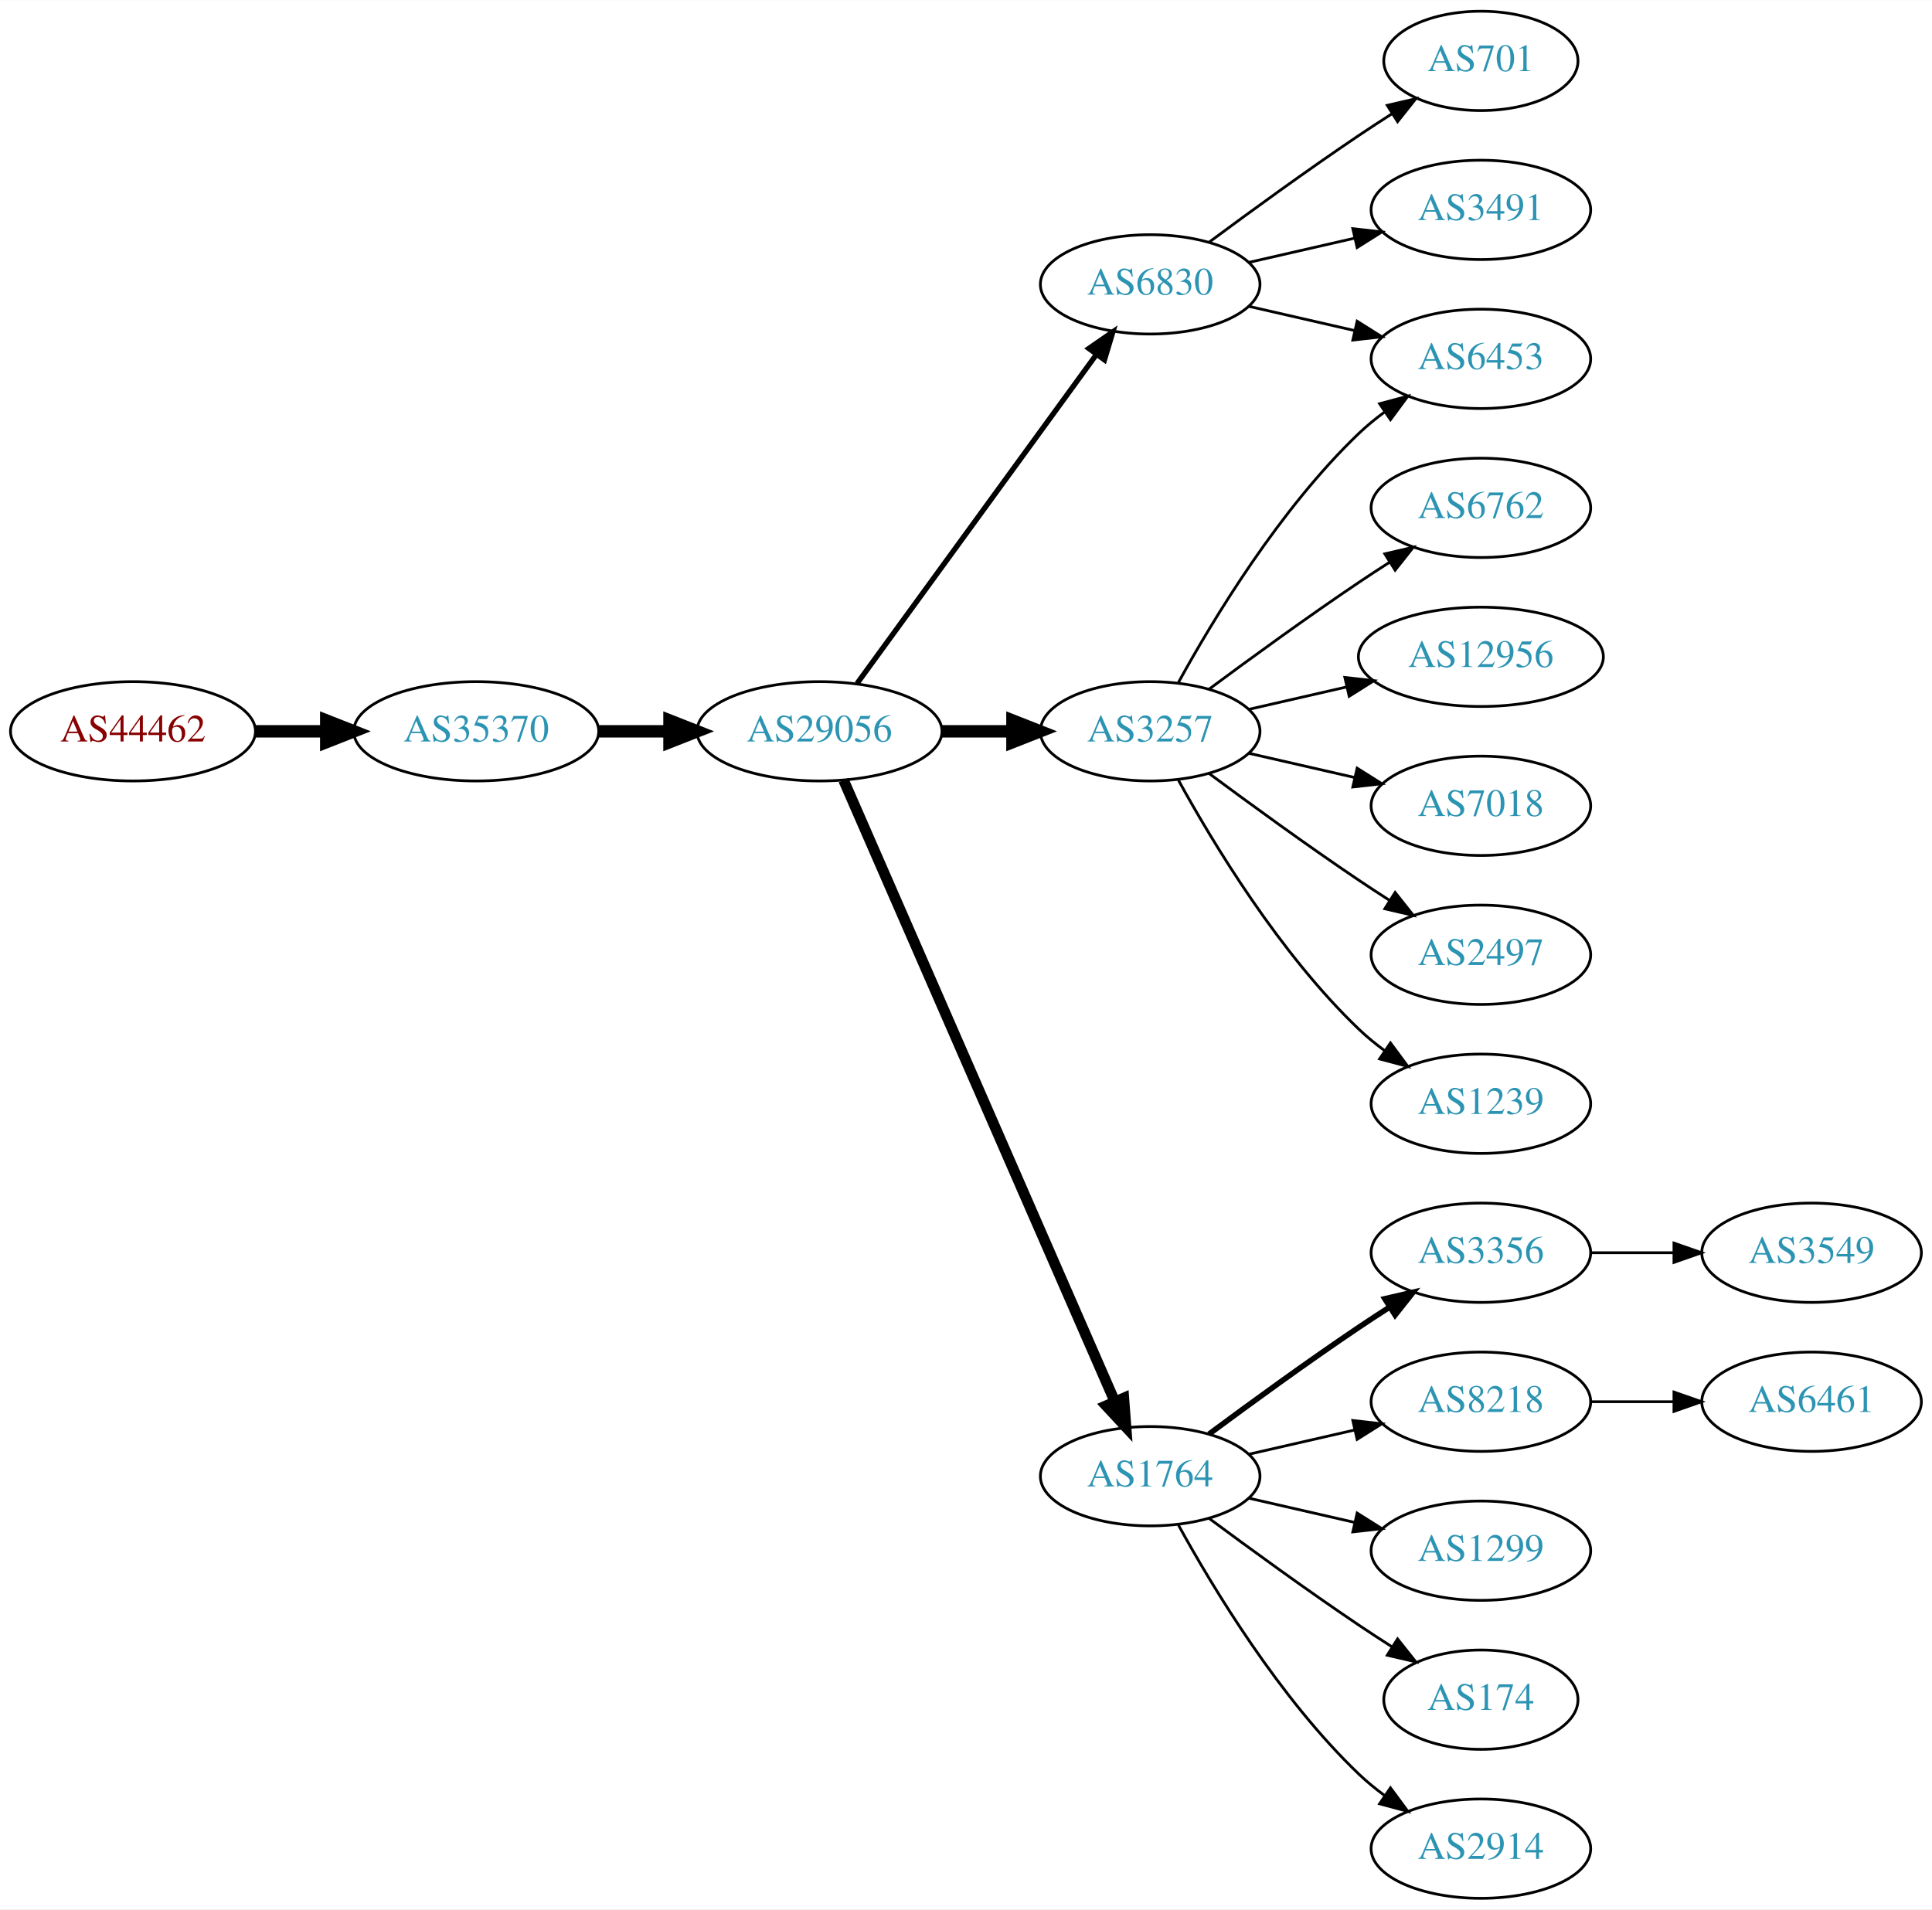
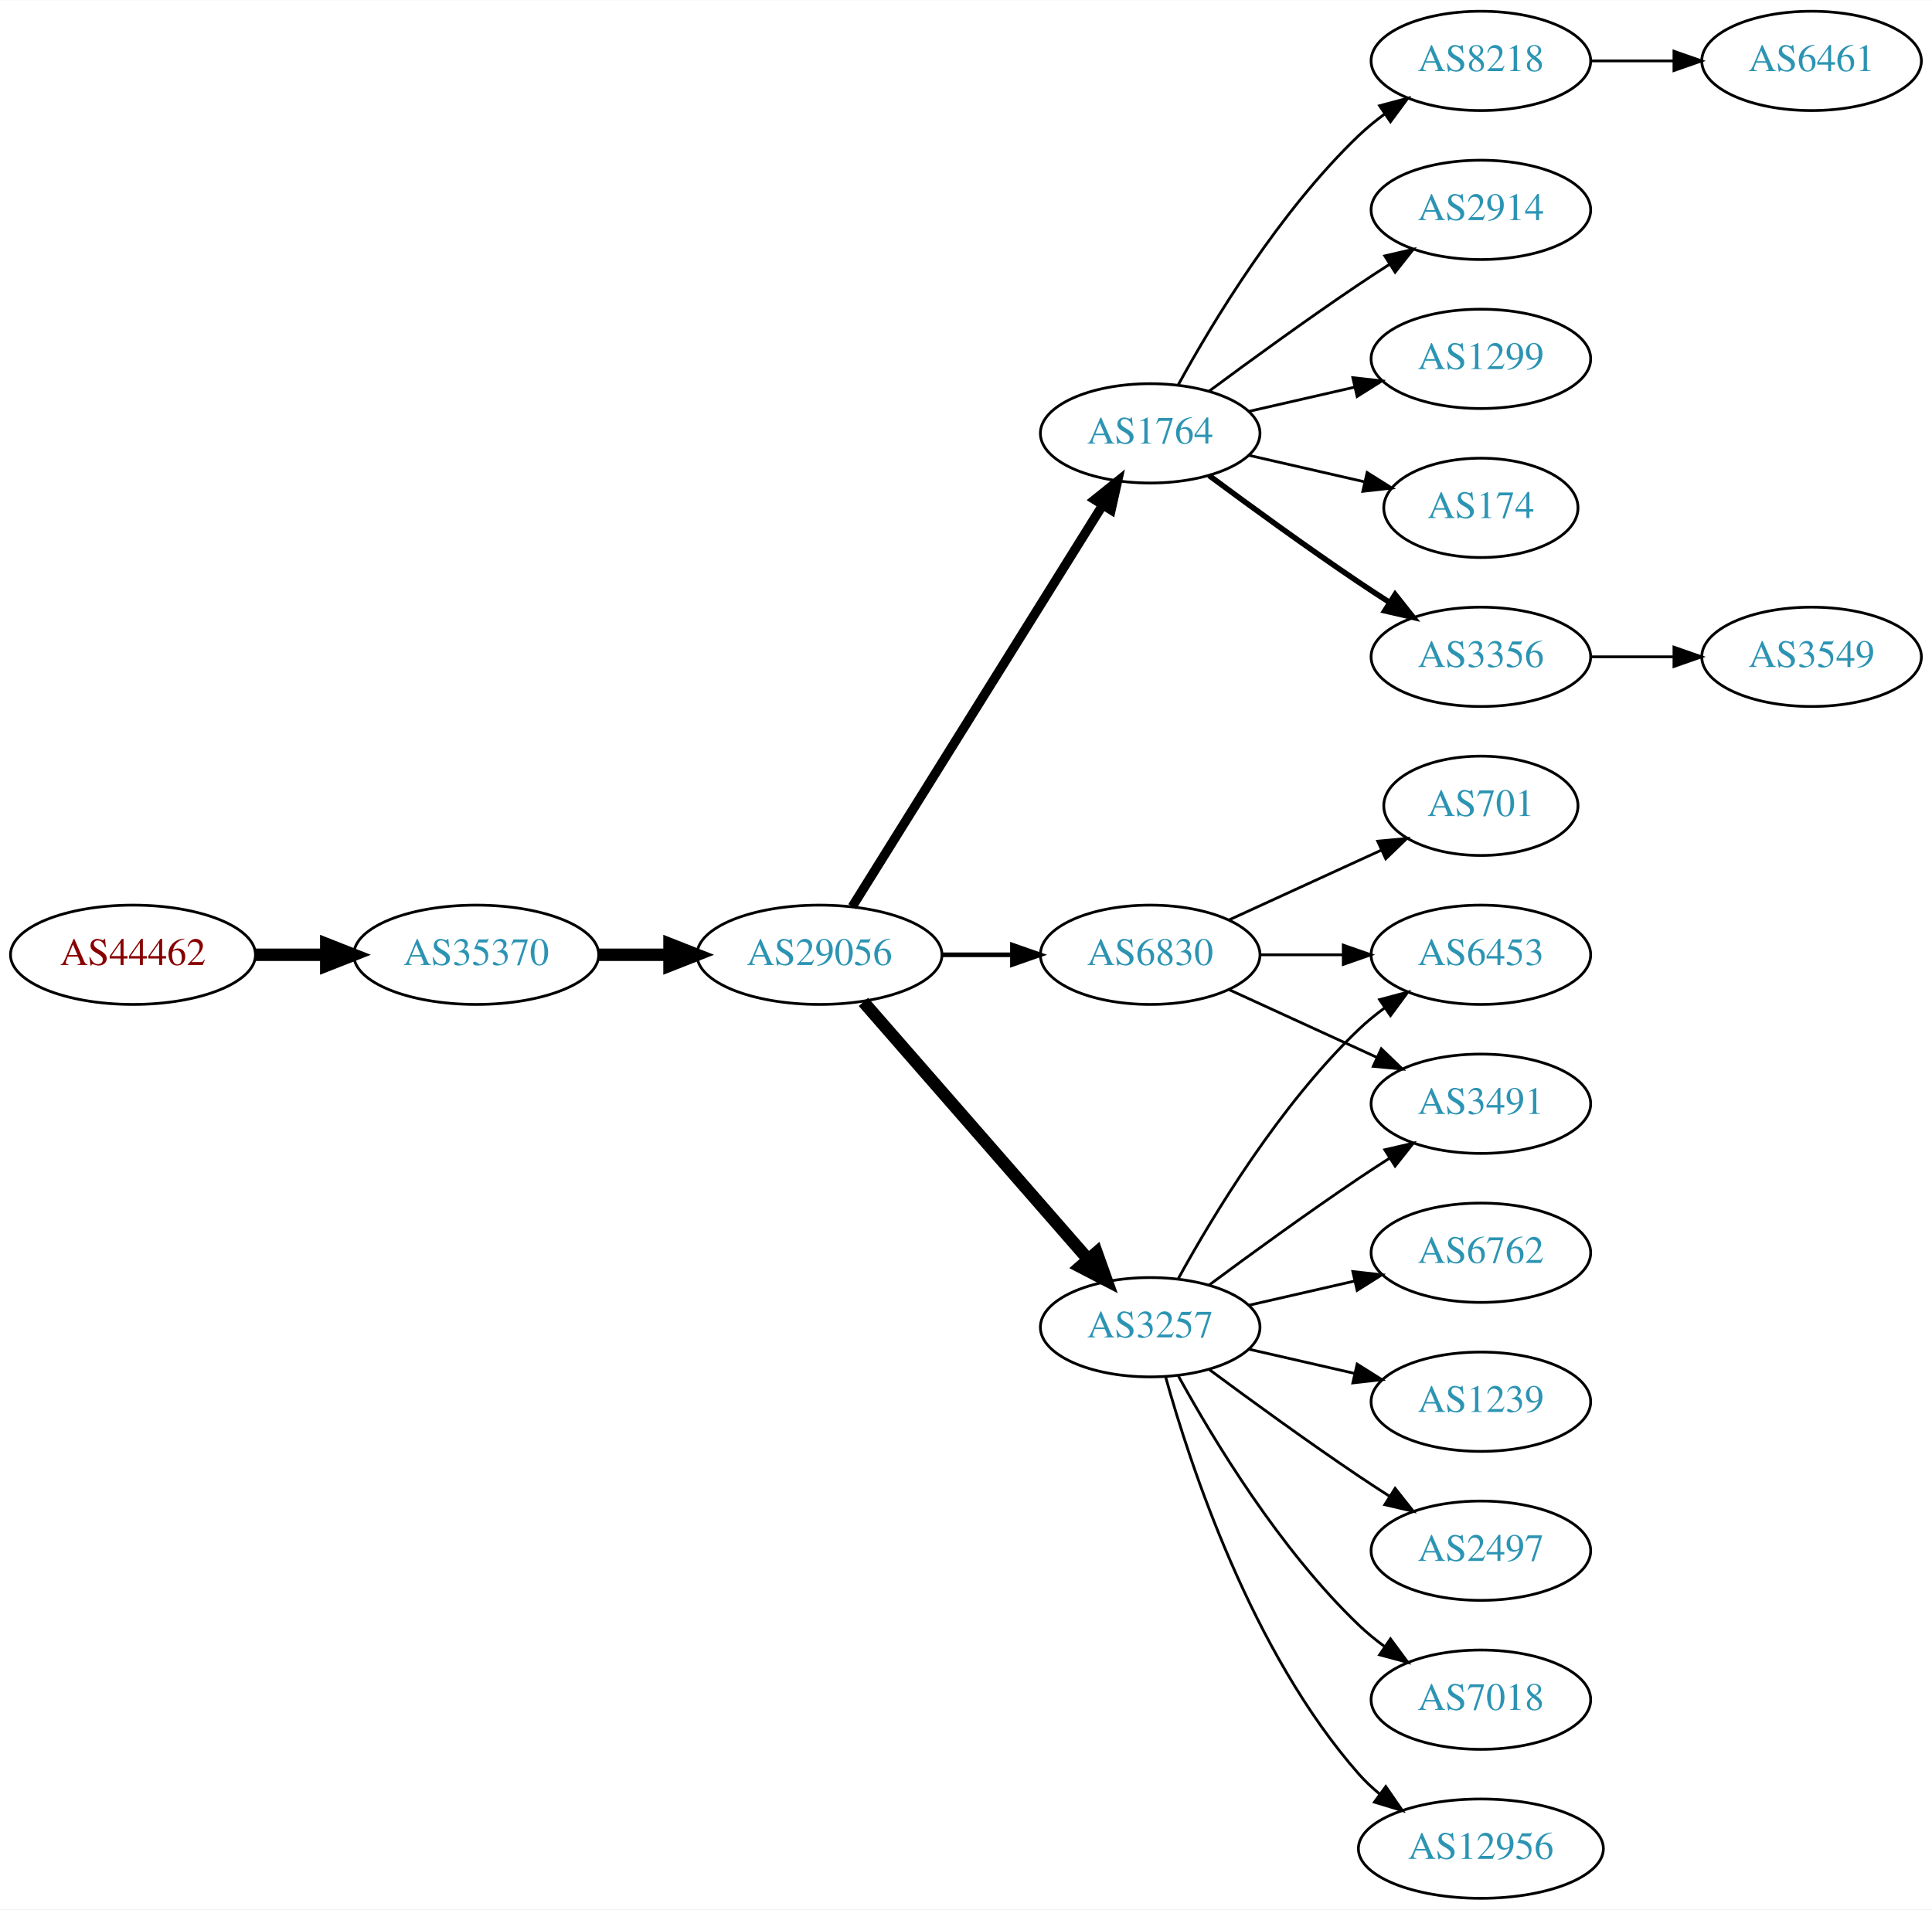
<svg xmlns="http://www.w3.org/2000/svg" xmlns:xlink="http://www.w3.org/1999/xlink" width="700pt" height="692pt" viewBox="0.00 0.00 700.15 692.00">
  <g id="graph0" class="graph" transform="scale(1 1) rotate(0) translate(4 688)">
    <polygon fill="white" stroke="none" points="-4,4 -4,-688 696.155,-688 696.155,4 -4,4" />
    <g id="node1" class="node">
      <g id="a_node1">
        <a xlink:href="/asn/44462" xlink:title="AS44462 ~ Stadtwerke Muerzzuschlag GmbH [AT]">
-           <ellipse fill="#ffffff" stroke="black" cx="44.196" cy="-423" rx="44.393" ry="18" />
-           <text text-anchor="middle" x="44.196" y="-419.3" font-family="Times,serif" font-size="14.00" fill="#880000">AS44462</text>
+           <ellipse fill="#ffffff" stroke="black" cx="44.196" cy="-342" rx="44.393" ry="18" />
+           <text text-anchor="middle" x="44.196" y="-338.3" font-family="Times,serif" font-size="14.00" fill="#880000">AS44462</text>
        </a>
      </g>
    </g>
    <g id="node2" class="node">
      <g id="a_node2">
        <a xlink:href="/asn/35370" xlink:title="AS35370 ~ AINET-AS [AT]">
-           <ellipse fill="#ffffff" stroke="black" cx="168.588" cy="-423" rx="44.393" ry="18" />
-           <text text-anchor="middle" x="168.588" y="-419.3" font-family="Times,serif" font-size="14.00" fill="#2c94b3">AS35370</text>
+           <ellipse fill="#ffffff" stroke="black" cx="168.588" cy="-342" rx="44.393" ry="18" />
+           <text text-anchor="middle" x="168.588" y="-338.3" font-family="Times,serif" font-size="14.00" fill="#2c94b3">AS35370</text>
        </a>
      </g>
    </g>
    <g id="edge1" class="edge">
-       <path fill="none" stroke="black" stroke-width="4.5" d="M88.692,-423C96.898,-423 105.569,-423 114.041,-423" />
-       <polygon fill="black" stroke="black" stroke-width="4.5" points="114.233,-426.938 124.233,-423 114.233,-419.063 114.233,-426.938" />
+       <path fill="none" stroke="black" stroke-width="4.5" d="M88.692,-342C96.898,-342 105.569,-342 114.041,-342" />
+       <polygon fill="black" stroke="black" stroke-width="4.5" points="114.233,-345.938 124.233,-342 114.233,-338.063 114.233,-345.938" />
    </g>
    <g id="node3" class="node">
      <g id="a_node3">
        <a xlink:href="/asn/29056" xlink:title="AS29056 ~ Citycom Telekommunikation GmbH [AT]">
-           <ellipse fill="#ffffff" stroke="black" cx="292.98" cy="-423" rx="44.393" ry="18" />
-           <text text-anchor="middle" x="292.98" y="-419.3" font-family="Times,serif" font-size="14.00" fill="#2c94b3">AS29056</text>
+           <ellipse fill="#ffffff" stroke="black" cx="292.98" cy="-342" rx="44.393" ry="18" />
+           <text text-anchor="middle" x="292.98" y="-338.3" font-family="Times,serif" font-size="14.00" fill="#2c94b3">AS29056</text>
        </a>
      </g>
    </g>
    <g id="edge2" class="edge">
-       <path fill="none" stroke="black" stroke-width="4.5" d="M213.084,-423C221.29,-423 229.961,-423 238.434,-423" />
-       <polygon fill="black" stroke="black" stroke-width="4.5" points="238.625,-426.938 248.625,-423 238.625,-419.063 238.625,-426.938" />
+       <path fill="none" stroke="black" stroke-width="4.5" d="M213.084,-342C221.29,-342 229.961,-342 238.434,-342" />
+       <polygon fill="black" stroke="black" stroke-width="4.5" points="238.625,-345.938 248.625,-342 238.625,-338.063 238.625,-345.938" />
    </g>
    <g id="node4" class="node">
      <g id="a_node4">
-         <a xlink:href="/asn/3257" xlink:title="AS3257 ~ GTT [DE]">
-           <ellipse fill="#ffffff" stroke="black" cx="412.823" cy="-423" rx="39.794" ry="18" />
-           <text text-anchor="middle" x="412.823" y="-419.3" font-family="Times,serif" font-size="14.00" fill="#2c94b3">AS3257</text>
+         <a xlink:href="/asn/1764" xlink:title="AS1764 ~ NEXTLAYER-AS [AT]">
+           <ellipse fill="#ffffff" stroke="black" cx="412.823" cy="-531" rx="39.794" ry="18" />
+           <text text-anchor="middle" x="412.823" y="-527.3" font-family="Times,serif" font-size="14.00" fill="#2c94b3">AS1764</text>
        </a>
      </g>
    </g>
    <g id="edge3" class="edge">
-       <path fill="none" stroke="black" stroke-width="4.5" d="M337.191,-423C345.504,-423 354.267,-423 362.749,-423" />
-       <polygon fill="black" stroke="black" stroke-width="4.5" points="362.908,-426.938 372.908,-423 362.908,-419.063 362.908,-426.938" />
+       <path fill="none" stroke="black" stroke-width="3.375" d="M304.856,-359.442C325.639,-392.775 371.099,-465.686 395.528,-504.866" />
+       <polygon fill="black" stroke="black" stroke-width="3.375" points="392.713,-506.966 400.974,-513.6 398.653,-503.263 392.713,-506.966" />
    </g>
    <g id="node5" class="node">
      <g id="a_node5">
-         <a xlink:href="/asn/1764" xlink:title="AS1764 ~ NEXTLAYER-AS [AT]">
-           <ellipse fill="#ffffff" stroke="black" cx="412.823" cy="-153" rx="39.794" ry="18" />
-           <text text-anchor="middle" x="412.823" y="-149.3" font-family="Times,serif" font-size="14.00" fill="#2c94b3">AS1764</text>
+         <a xlink:href="/asn/3257" xlink:title="AS3257 ~ GTT [DE]">
+           <ellipse fill="#ffffff" stroke="black" cx="412.823" cy="-207" rx="39.794" ry="18" />
+           <text text-anchor="middle" x="412.823" y="-203.3" font-family="Times,serif" font-size="14.00" fill="#2c94b3">AS3257</text>
        </a>
      </g>
    </g>
    <g id="edge4" class="edge">
-       <path fill="none" stroke="black" stroke-width="3.857" d="M301.712,-405.285C321.814,-359.229 375.822,-235.486 399.925,-180.261" />
-       <polygon fill="black" stroke="black" stroke-width="3.857" points="403.27,-181.346 404.063,-170.781 396.855,-178.546 403.27,-181.346" />
+       <path fill="none" stroke="black" stroke-width="4.5" d="M308.905,-324.902C329.448,-301.369 366.567,-258.845 390.164,-231.813" />
+       <polygon fill="black" stroke="black" stroke-width="4.5" points="393.41,-234.082 397.019,-223.959 387.477,-228.903 393.41,-234.082" />
    </g>
    <g id="node6" class="node">
      <g id="a_node6">
        <a xlink:href="/asn/6830" xlink:title="AS6830 ~ LGI-UPC [AT]">
-           <ellipse fill="#ffffff" stroke="black" cx="412.823" cy="-585" rx="39.794" ry="18" />
-           <text text-anchor="middle" x="412.823" y="-581.3" font-family="Times,serif" font-size="14.00" fill="#2c94b3">AS6830</text>
+           <ellipse fill="#ffffff" stroke="black" cx="412.823" cy="-342" rx="39.794" ry="18" />
+           <text text-anchor="middle" x="412.823" y="-338.3" font-family="Times,serif" font-size="14.00" fill="#2c94b3">AS6830</text>
        </a>
      </g>
    </g>
    <g id="edge5" class="edge">
-       <path fill="none" stroke="black" stroke-width="1.929" d="M306.592,-440.337C327.412,-468.96 369.075,-526.233 393.264,-559.486" />
-       <polygon fill="black" stroke="black" stroke-width="1.929" points="390.589,-561.76 399.302,-567.788 396.25,-557.642 390.589,-561.76" />
+       <path fill="none" stroke="black" stroke-width="1.688" d="M337.191,-342C345.504,-342 354.267,-342 362.749,-342" />
+       <polygon fill="black" stroke="black" stroke-width="1.688" points="362.908,-345.5 372.908,-342 362.908,-338.5 362.908,-345.5" />
    </g>
    <g id="node7" class="node">
      <g id="a_node7">
-         <a xlink:href="/asn/6453" xlink:title="AS6453 ~ TATA COMMUNICATIONS (AMERICA) INC [US]">
-           <ellipse fill="#ffffff" stroke="black" cx="532.666" cy="-558" rx="39.794" ry="18" />
-           <text text-anchor="middle" x="532.666" y="-554.3" font-family="Times,serif" font-size="14.00" fill="#2c94b3">AS6453</text>
+         <a xlink:href="/asn/3356" xlink:title="AS3356 ~ Level 3 Parent, LLC [US]">
+           <ellipse fill="#ffffff" stroke="black" cx="532.666" cy="-450" rx="39.794" ry="18" />
+           <text text-anchor="middle" x="532.666" y="-446.3" font-family="Times,serif" font-size="14.00" fill="#2c94b3">AS3356</text>
        </a>
      </g>
    </g>
    <g id="edge6" class="edge">
-       <path fill="none" stroke="black" d="M423.064,-440.713C435.61,-463.561 459.787,-503.611 488.469,-531 491.338,-533.739 494.527,-536.347 497.836,-538.785" />
-       <polygon fill="black" stroke="black" points="495.959,-541.742 506.195,-544.477 499.899,-535.956 495.959,-541.742" />
+       <path fill="none" stroke="black" stroke-width="2" d="M434.153,-515.723C449.016,-504.696 469.76,-489.593 488.469,-477 492.018,-474.611 495.769,-472.161 499.517,-469.758" />
+       <polygon fill="black" stroke="black" stroke-width="2" points="501.585,-472.591 508.166,-464.288 497.843,-466.675 501.585,-472.591" />
    </g>
    <g id="node8" class="node">
      <g id="a_node8">
-         <a xlink:href="/asn/6762" xlink:title="AS6762 ~ TELECOM ITALIA SPARKLE S.p.A. [IT]">
-           <ellipse fill="#ffffff" stroke="black" cx="532.666" cy="-504" rx="39.794" ry="18" />
-           <text text-anchor="middle" x="532.666" y="-500.3" font-family="Times,serif" font-size="14.00" fill="#2c94b3">AS6762</text>
+         <a xlink:href="/asn/8218" xlink:title="AS8218 ~ legacy Neotelecoms [FR]">
+           <ellipse fill="#ffffff" stroke="black" cx="532.666" cy="-666" rx="39.794" ry="18" />
+           <text text-anchor="middle" x="532.666" y="-662.3" font-family="Times,serif" font-size="14.00" fill="#2c94b3">AS8218</text>
        </a>
      </g>
    </g>
    <g id="edge7" class="edge">
-       <path fill="none" stroke="black" d="M434.153,-438.277C449.016,-449.304 469.76,-464.407 488.469,-477 492.018,-479.389 495.769,-481.839 499.517,-484.242" />
-       <polygon fill="black" stroke="black" points="497.843,-487.325 508.166,-489.712 501.585,-481.409 497.843,-487.325" />
+       <path fill="none" stroke="black" d="M423.064,-548.713C435.61,-571.561 459.787,-611.611 488.469,-639 491.338,-641.739 494.527,-644.347 497.836,-646.785" />
+       <polygon fill="black" stroke="black" points="495.959,-649.742 506.195,-652.477 499.899,-643.956 495.959,-649.742" />
    </g>
    <g id="node9" class="node">
      <g id="a_node9">
-         <a xlink:href="/asn/12956" xlink:title="AS12956 ~ TELXIUS [ES]">
-           <ellipse fill="#ffffff" stroke="black" cx="532.666" cy="-450" rx="44.393" ry="18" />
-           <text text-anchor="middle" x="532.666" y="-446.3" font-family="Times,serif" font-size="14.00" fill="#2c94b3">AS12956</text>
+         <a xlink:href="/asn/2914" xlink:title="AS2914 ~ NTT America, Inc. [US]">
+           <ellipse fill="#ffffff" stroke="black" cx="532.666" cy="-612" rx="39.794" ry="18" />
+           <text text-anchor="middle" x="532.666" y="-608.3" font-family="Times,serif" font-size="14.00" fill="#2c94b3">AS2914</text>
        </a>
      </g>
    </g>
    <g id="edge8" class="edge">
-       <path fill="none" stroke="black" d="M448.542,-430.955C459.681,-433.507 472.216,-436.379 484.109,-439.104" />
-       <polygon fill="black" stroke="black" points="483.374,-442.526 493.903,-441.348 484.938,-435.703 483.374,-442.526" />
+       <path fill="none" stroke="black" d="M434.153,-546.277C449.016,-557.304 469.76,-572.407 488.469,-585 492.018,-587.389 495.769,-589.839 499.517,-592.242" />
+       <polygon fill="black" stroke="black" points="497.843,-595.325 508.166,-597.712 501.585,-589.409 497.843,-595.325" />
    </g>
    <g id="node10" class="node">
      <g id="a_node10">
-         <a xlink:href="/asn/7018" xlink:title="AS7018 ~ AT&amp;T Services, Inc. [US]">
-           <ellipse fill="#ffffff" stroke="black" cx="532.666" cy="-396" rx="39.794" ry="18" />
-           <text text-anchor="middle" x="532.666" y="-392.3" font-family="Times,serif" font-size="14.00" fill="#2c94b3">AS7018</text>
+         <a xlink:href="/asn/1299" xlink:title="AS1299 ~ Telia Carrier [EU]">
+           <ellipse fill="#ffffff" stroke="black" cx="532.666" cy="-558" rx="39.794" ry="18" />
+           <text text-anchor="middle" x="532.666" y="-554.3" font-family="Times,serif" font-size="14.00" fill="#2c94b3">AS1299</text>
        </a>
      </g>
    </g>
    <g id="edge9" class="edge">
-       <path fill="none" stroke="black" d="M448.542,-415.045C460.542,-412.296 474.163,-409.175 486.856,-406.267" />
-       <polygon fill="black" stroke="black" points="487.821,-409.636 496.787,-403.991 486.258,-402.813 487.821,-409.636" />
+       <path fill="none" stroke="black" d="M448.542,-538.955C460.542,-541.704 474.163,-544.825 486.856,-547.733" />
+       <polygon fill="black" stroke="black" points="486.258,-551.187 496.787,-550.009 487.821,-544.364 486.258,-551.187" />
    </g>
    <g id="node11" class="node">
      <g id="a_node11">
-         <a xlink:href="/asn/2497" xlink:title="AS2497 ~ Internet Initiative Japan Inc. [JP]">
-           <ellipse fill="#ffffff" stroke="black" cx="532.666" cy="-342" rx="39.794" ry="18" />
-           <text text-anchor="middle" x="532.666" y="-338.3" font-family="Times,serif" font-size="14.00" fill="#2c94b3">AS2497</text>
+         <a xlink:href="/asn/174" xlink:title="AS174 ~ Cogent Communications [US]">
+           <ellipse fill="#ffffff" stroke="black" cx="532.666" cy="-504" rx="35.194" ry="18" />
+           <text text-anchor="middle" x="532.666" y="-500.3" font-family="Times,serif" font-size="14.00" fill="#2c94b3">AS174</text>
        </a>
      </g>
    </g>
    <g id="edge10" class="edge">
-       <path fill="none" stroke="black" d="M434.153,-407.723C449.016,-396.696 469.76,-381.593 488.469,-369 492.018,-366.611 495.769,-364.161 499.517,-361.758" />
-       <polygon fill="black" stroke="black" points="501.585,-364.591 508.166,-356.288 497.843,-358.675 501.585,-364.591" />
+       <path fill="none" stroke="black" d="M448.542,-523.045C461.635,-520.045 476.657,-516.604 490.298,-513.478" />
+       <polygon fill="black" stroke="black" points="491.439,-516.807 500.405,-511.162 489.876,-509.984 491.439,-516.807" />
    </g>
    <g id="node12" class="node">
      <g id="a_node12">
-         <a xlink:href="/asn/1239" xlink:title="AS1239 ~ Sprint [US]">
-           <ellipse fill="#ffffff" stroke="black" cx="532.666" cy="-288" rx="39.794" ry="18" />
-           <text text-anchor="middle" x="532.666" y="-284.3" font-family="Times,serif" font-size="14.00" fill="#2c94b3">AS1239</text>
+         <a xlink:href="/asn/12956" xlink:title="AS12956 ~ TELXIUS [ES]">
+           <ellipse fill="#ffffff" stroke="black" cx="532.666" cy="-18" rx="44.393" ry="18" />
+           <text text-anchor="middle" x="532.666" y="-14.3" font-family="Times,serif" font-size="14.00" fill="#2c94b3">AS12956</text>
        </a>
      </g>
    </g>
    <g id="edge11" class="edge">
-       <path fill="none" stroke="black" d="M423.064,-405.287C435.61,-382.439 459.787,-342.389 488.469,-315 491.338,-312.261 494.527,-309.653 497.836,-307.215" />
-       <polygon fill="black" stroke="black" points="499.899,-310.044 506.195,-301.523 495.959,-304.258 499.899,-310.044" />
+       <path fill="none" stroke="black" d="M418.396,-189.054C427.302,-157.005 449.586,-89.158 488.469,-45 490.76,-42.399 493.361,-39.962 496.125,-37.699" />
+       <polygon fill="black" stroke="black" points="498.203,-40.514 504.218,-31.792 494.077,-34.86 498.203,-40.514" />
    </g>
    <g id="node13" class="node">
      <g id="a_node13">
-         <a xlink:href="/asn/3356" xlink:title="AS3356 ~ Level 3 Parent, LLC [US]">
+         <a xlink:href="/asn/6762" xlink:title="AS6762 ~ TELECOM ITALIA SPARKLE S.p.A. [IT]">
          <ellipse fill="#ffffff" stroke="black" cx="532.666" cy="-234" rx="39.794" ry="18" />
-           <text text-anchor="middle" x="532.666" y="-230.3" font-family="Times,serif" font-size="14.00" fill="#2c94b3">AS3356</text>
+           <text text-anchor="middle" x="532.666" y="-230.3" font-family="Times,serif" font-size="14.00" fill="#2c94b3">AS6762</text>
        </a>
      </g>
    </g>
    <g id="edge12" class="edge">
-       <path fill="none" stroke="black" stroke-width="2" d="M434.153,-168.277C449.016,-179.304 469.76,-194.407 488.469,-207 492.018,-209.389 495.769,-211.839 499.517,-214.242" />
-       <polygon fill="black" stroke="black" stroke-width="2" points="497.843,-217.325 508.166,-219.712 501.585,-211.409 497.843,-217.325" />
+       <path fill="none" stroke="black" d="M448.542,-214.955C460.542,-217.704 474.163,-220.825 486.856,-223.733" />
+       <polygon fill="black" stroke="black" points="486.258,-227.187 496.787,-226.009 487.821,-220.364 486.258,-227.187" />
    </g>
    <g id="node14" class="node">
      <g id="a_node14">
-         <a xlink:href="/asn/8218" xlink:title="AS8218 ~ legacy Neotelecoms [FR]">
-           <ellipse fill="#ffffff" stroke="black" cx="532.666" cy="-180" rx="39.794" ry="18" />
-           <text text-anchor="middle" x="532.666" y="-176.3" font-family="Times,serif" font-size="14.00" fill="#2c94b3">AS8218</text>
+         <a xlink:href="/asn/3491" xlink:title="AS3491 ~ PCCW Global, Inc. [US]">
+           <ellipse fill="#ffffff" stroke="black" cx="532.666" cy="-288" rx="39.794" ry="18" />
+           <text text-anchor="middle" x="532.666" y="-284.3" font-family="Times,serif" font-size="14.00" fill="#2c94b3">AS3491</text>
        </a>
      </g>
    </g>
    <g id="edge13" class="edge">
-       <path fill="none" stroke="black" d="M448.542,-160.955C460.542,-163.704 474.163,-166.825 486.856,-169.733" />
-       <polygon fill="black" stroke="black" points="486.258,-173.187 496.787,-172.009 487.821,-166.364 486.258,-173.187" />
+       <path fill="none" stroke="black" d="M434.153,-222.277C449.016,-233.304 469.76,-248.407 488.469,-261 492.018,-263.389 495.769,-265.839 499.517,-268.242" />
+       <polygon fill="black" stroke="black" points="497.843,-271.325 508.166,-273.712 501.585,-265.409 497.843,-271.325" />
    </g>
    <g id="node15" class="node">
      <g id="a_node15">
-         <a xlink:href="/asn/1299" xlink:title="AS1299 ~ Telia Carrier [EU]">
-           <ellipse fill="#ffffff" stroke="black" cx="532.666" cy="-126" rx="39.794" ry="18" />
-           <text text-anchor="middle" x="532.666" y="-122.3" font-family="Times,serif" font-size="14.00" fill="#2c94b3">AS1299</text>
+         <a xlink:href="/asn/1239" xlink:title="AS1239 ~ Sprint [US]">
+           <ellipse fill="#ffffff" stroke="black" cx="532.666" cy="-180" rx="39.794" ry="18" />
+           <text text-anchor="middle" x="532.666" y="-176.3" font-family="Times,serif" font-size="14.00" fill="#2c94b3">AS1239</text>
        </a>
      </g>
    </g>
    <g id="edge14" class="edge">
-       <path fill="none" stroke="black" d="M448.542,-145.045C460.542,-142.296 474.163,-139.175 486.856,-136.267" />
-       <polygon fill="black" stroke="black" points="487.821,-139.636 496.787,-133.991 486.258,-132.813 487.821,-139.636" />
+       <path fill="none" stroke="black" d="M448.542,-199.045C460.542,-196.296 474.163,-193.175 486.856,-190.267" />
+       <polygon fill="black" stroke="black" points="487.821,-193.636 496.787,-187.991 486.258,-186.813 487.821,-193.636" />
    </g>
    <g id="node16" class="node">
      <g id="a_node16">
-         <a xlink:href="/asn/174" xlink:title="AS174 ~ Cogent Communications [US]">
-           <ellipse fill="#ffffff" stroke="black" cx="532.666" cy="-72" rx="35.194" ry="18" />
-           <text text-anchor="middle" x="532.666" y="-68.3" font-family="Times,serif" font-size="14.00" fill="#2c94b3">AS174</text>
+         <a xlink:href="/asn/2497" xlink:title="AS2497 ~ Internet Initiative Japan Inc. [JP]">
+           <ellipse fill="#ffffff" stroke="black" cx="532.666" cy="-126" rx="39.794" ry="18" />
+           <text text-anchor="middle" x="532.666" y="-122.3" font-family="Times,serif" font-size="14.00" fill="#2c94b3">AS2497</text>
        </a>
      </g>
    </g>
    <g id="edge15" class="edge">
-       <path fill="none" stroke="black" d="M434.153,-137.723C449.016,-126.696 469.76,-111.593 488.469,-99 492.287,-96.43 496.337,-93.79 500.367,-91.214" />
-       <polygon fill="black" stroke="black" points="502.471,-94.025 509.061,-85.729 498.736,-88.105 502.471,-94.025" />
+       <path fill="none" stroke="black" d="M434.153,-191.723C449.016,-180.696 469.76,-165.593 488.469,-153 492.018,-150.611 495.769,-148.161 499.517,-145.758" />
+       <polygon fill="black" stroke="black" points="501.585,-148.591 508.166,-140.288 497.843,-142.675 501.585,-148.591" />
    </g>
    <g id="node17" class="node">
      <g id="a_node17">
-         <a xlink:href="/asn/2914" xlink:title="AS2914 ~ NTT America, Inc. [US]">
-           <ellipse fill="#ffffff" stroke="black" cx="532.666" cy="-18" rx="39.794" ry="18" />
-           <text text-anchor="middle" x="532.666" y="-14.3" font-family="Times,serif" font-size="14.00" fill="#2c94b3">AS2914</text>
+         <a xlink:href="/asn/6453" xlink:title="AS6453 ~ TATA COMMUNICATIONS (AMERICA) INC [US]">
+           <ellipse fill="#ffffff" stroke="black" cx="532.666" cy="-342" rx="39.794" ry="18" />
+           <text text-anchor="middle" x="532.666" y="-338.3" font-family="Times,serif" font-size="14.00" fill="#2c94b3">AS6453</text>
        </a>
      </g>
    </g>
    <g id="edge16" class="edge">
-       <path fill="none" stroke="black" d="M423.064,-135.287C435.61,-112.439 459.787,-72.389 488.469,-45 491.338,-42.261 494.527,-39.653 497.836,-37.215" />
-       <polygon fill="black" stroke="black" points="499.899,-40.044 506.195,-31.523 495.959,-34.258 499.899,-40.044" />
-     </g>
-     <g id="edge21" class="edge">
-       <path fill="none" stroke="black" d="M448.542,-577.045C460.542,-574.296 474.163,-571.175 486.856,-568.267" />
-       <polygon fill="black" stroke="black" points="487.821,-571.636 496.787,-565.991 486.258,-564.813 487.821,-571.636" />
+       <path fill="none" stroke="black" d="M423.064,-224.713C435.61,-247.561 459.787,-287.611 488.469,-315 491.338,-317.739 494.527,-320.347 497.836,-322.785" />
+       <polygon fill="black" stroke="black" points="495.959,-325.742 506.195,-328.477 499.899,-319.956 495.959,-325.742" />
+     </g>
+     <g id="node18" class="node">
+       <g id="a_node18">
+         <a xlink:href="/asn/7018" xlink:title="AS7018 ~ AT&amp;T Services, Inc. [US]">
+           <ellipse fill="#ffffff" stroke="black" cx="532.666" cy="-72" rx="39.794" ry="18" />
+           <text text-anchor="middle" x="532.666" y="-68.3" font-family="Times,serif" font-size="14.00" fill="#2c94b3">AS7018</text>
+         </a>
+       </g>
+     </g>
+     <g id="edge17" class="edge">
+       <path fill="none" stroke="black" d="M423.064,-189.287C435.61,-166.439 459.787,-126.389 488.469,-99 491.338,-96.261 494.527,-93.653 497.836,-91.215" />
+       <polygon fill="black" stroke="black" points="499.899,-94.044 506.195,-85.523 495.959,-88.258 499.899,-94.044" />
+     </g>
+     <g id="edge18" class="edge">
+       <path fill="none" stroke="black" d="M441.452,-329.339C457.409,-322.027 477.679,-312.739 494.962,-304.819" />
+       <polygon fill="black" stroke="black" points="496.577,-307.929 504.21,-300.581 493.661,-301.565 496.577,-307.929" />
+     </g>
+     <g id="edge20" class="edge">
+       <path fill="none" stroke="black" d="M452.736,-342C462.289,-342 472.639,-342 482.601,-342" />
+       <polygon fill="black" stroke="black" points="482.794,-345.5 492.794,-342 482.794,-338.5 482.794,-345.5" />
+     </g>
+     <g id="node19" class="node">
+       <g id="a_node19">
+         <a xlink:href="/asn/701" xlink:title="AS701 ~ UUNET [US]">
+           <ellipse fill="#ffffff" stroke="black" cx="532.666" cy="-396" rx="35.194" ry="18" />
+           <text text-anchor="middle" x="532.666" y="-392.3" font-family="Times,serif" font-size="14.00" fill="#2c94b3">AS701</text>
+         </a>
+       </g>
+     </g>
+     <g id="edge19" class="edge">
+       <path fill="none" stroke="black" d="M441.452,-354.661C457.868,-362.183 478.85,-371.798 496.446,-379.861" />
+       <polygon fill="black" stroke="black" points="495.275,-383.174 505.824,-384.158 498.191,-376.811 495.275,-383.174" />
+     </g>
+     <g id="node21" class="node">
+       <g id="a_node21">
+         <a xlink:href="/asn/3549" xlink:title="AS3549 ~ Level 3 Parent, LLC [US]">
+           <ellipse fill="#ffffff" stroke="black" cx="652.508" cy="-450" rx="39.794" ry="18" />
+           <text text-anchor="middle" x="652.508" y="-446.3" font-family="Times,serif" font-size="14.00" fill="#2c94b3">AS3549</text>
+         </a>
+       </g>
+     </g>
+     <g id="edge22" class="edge">
+       <path fill="none" stroke="black" d="M572.578,-450C582.131,-450 592.481,-450 602.444,-450" />
+       <polygon fill="black" stroke="black" points="602.636,-453.5 612.636,-450 602.636,-446.5 602.636,-453.5" />
    </g>
    <g id="node20" class="node">
      <g id="a_node20">
-         <a xlink:href="/asn/701" xlink:title="AS701 ~ UUNET [US]">
-           <ellipse fill="#ffffff" stroke="black" cx="532.666" cy="-666" rx="35.194" ry="18" />
-           <text text-anchor="middle" x="532.666" y="-662.3" font-family="Times,serif" font-size="14.00" fill="#2c94b3">AS701</text>
-         </a>
-       </g>
-     </g>
-     <g id="edge19" class="edge">
-       <path fill="none" stroke="black" d="M434.153,-600.277C449.016,-611.304 469.76,-626.407 488.469,-639 492.287,-641.569 496.337,-644.21 500.367,-646.786" />
-       <polygon fill="black" stroke="black" points="498.736,-649.895 509.061,-652.271 502.471,-643.975 498.736,-649.895" />
-     </g>
-     <g id="node21" class="node">
-       <g id="a_node21">
-         <a xlink:href="/asn/3491" xlink:title="AS3491 ~ PCCW Global, Inc. [US]">
-           <ellipse fill="#ffffff" stroke="black" cx="532.666" cy="-612" rx="39.794" ry="18" />
-           <text text-anchor="middle" x="532.666" y="-608.3" font-family="Times,serif" font-size="14.00" fill="#2c94b3">AS3491</text>
-         </a>
-       </g>
-     </g>
-     <g id="edge20" class="edge">
-       <path fill="none" stroke="black" d="M448.542,-592.955C460.542,-595.704 474.163,-598.825 486.856,-601.733" />
-       <polygon fill="black" stroke="black" points="486.258,-605.187 496.787,-604.009 487.821,-598.364 486.258,-605.187" />
-     </g>
-     <g id="node18" class="node">
-       <g id="a_node18">
-         <a xlink:href="/asn/3549" xlink:title="AS3549 ~ Level 3 Parent, LLC [US]">
-           <ellipse fill="#ffffff" stroke="black" cx="652.508" cy="-234" rx="39.794" ry="18" />
-           <text text-anchor="middle" x="652.508" y="-230.3" font-family="Times,serif" font-size="14.00" fill="#2c94b3">AS3549</text>
-         </a>
-       </g>
-     </g>
-     <g id="edge17" class="edge">
-       <path fill="none" stroke="black" d="M572.578,-234C582.131,-234 592.481,-234 602.444,-234" />
-       <polygon fill="black" stroke="black" points="602.636,-237.5 612.636,-234 602.636,-230.5 602.636,-237.5" />
-     </g>
-     <g id="node19" class="node">
-       <g id="a_node19">
        <a xlink:href="/asn/6461" xlink:title="AS6461 ~ Zayo Bandwidth [US]">
-           <ellipse fill="#ffffff" stroke="black" cx="652.508" cy="-180" rx="39.794" ry="18" />
-           <text text-anchor="middle" x="652.508" y="-176.3" font-family="Times,serif" font-size="14.00" fill="#2c94b3">AS6461</text>
-         </a>
-       </g>
-     </g>
-     <g id="edge18" class="edge">
-       <path fill="none" stroke="black" d="M572.578,-180C582.131,-180 592.481,-180 602.444,-180" />
-       <polygon fill="black" stroke="black" points="602.636,-183.5 612.636,-180 602.636,-176.5 602.636,-183.5" />
+           <ellipse fill="#ffffff" stroke="black" cx="652.508" cy="-666" rx="39.794" ry="18" />
+           <text text-anchor="middle" x="652.508" y="-662.3" font-family="Times,serif" font-size="14.00" fill="#2c94b3">AS6461</text>
+         </a>
+       </g>
+     </g>
+     <g id="edge21" class="edge">
+       <path fill="none" stroke="black" d="M572.578,-666C582.131,-666 592.481,-666 602.444,-666" />
+       <polygon fill="black" stroke="black" points="602.636,-669.5 612.636,-666 602.636,-662.5 602.636,-669.5" />
    </g>
  </g>
</svg>
